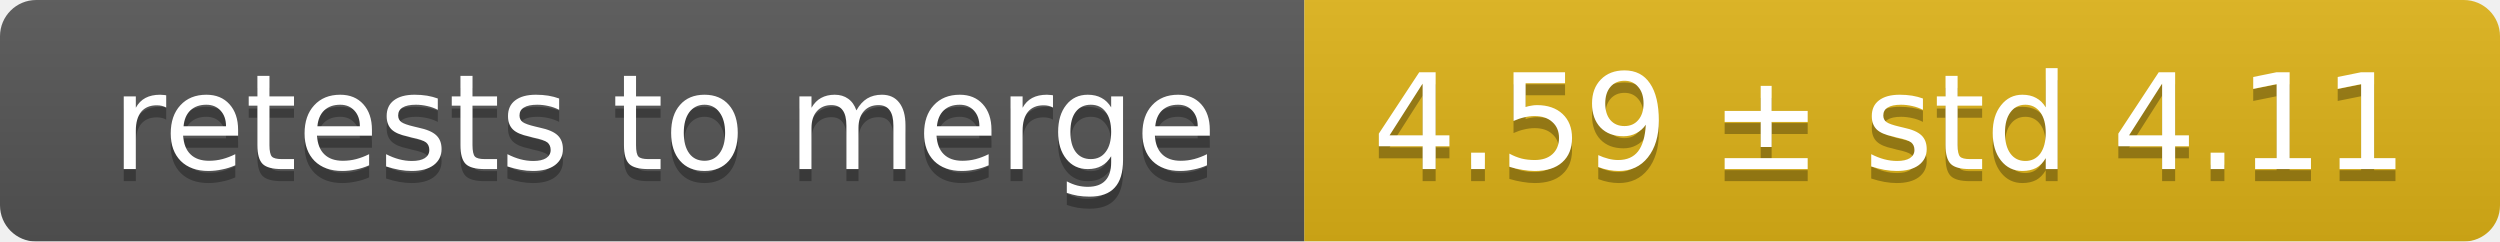
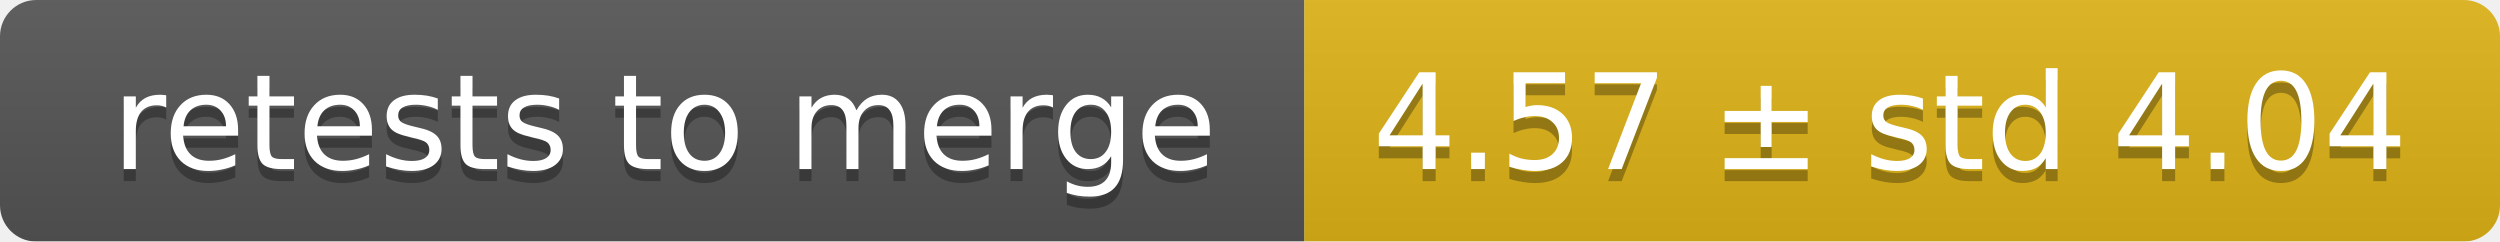
<svg xmlns="http://www.w3.org/2000/svg" width="207" height="20">
  <linearGradient id="smooth" x2="0" y2="100%">
    <stop offset="0" stop-color="#bbb" stop-opacity=".1" />
    <stop offset="1" stop-opacity=".1" />
  </linearGradient>
  <mask id="round">
    <rect width="207" height="20" rx="3" fill="#fff" />
  </mask>
  <g mask="url(#round)">
    <rect width="108" height="20" fill="#555" />
    <rect x="108" width="99" height="20" fill="#dfb317" />
    <rect width="207" height="20" fill="url(#smooth)" />
  </g>
  <g fill="#fff" text-anchor="middle" font-family="DejaVu Sans,Verdana,Geneva,sans-serif" font-size="11">
    <text x="55" y="15" fill="#010101" fill-opacity=".3">retests to merge</text>
    <text x="55" y="14">retests to merge</text>
-     <text x="156.5" y="15" fill="#010101" fill-opacity=".3">4.59 ± std 4.11</text>
-     <text x="156.5" y="14">4.59 ± std 4.11</text>
+     <text x="156.5" y="15" fill="#010101" fill-opacity=".3">4.57 ± std 4.04</text>
+     <text x="156.5" y="14">4.57 ± std 4.04</text>
  </g>
</svg>
